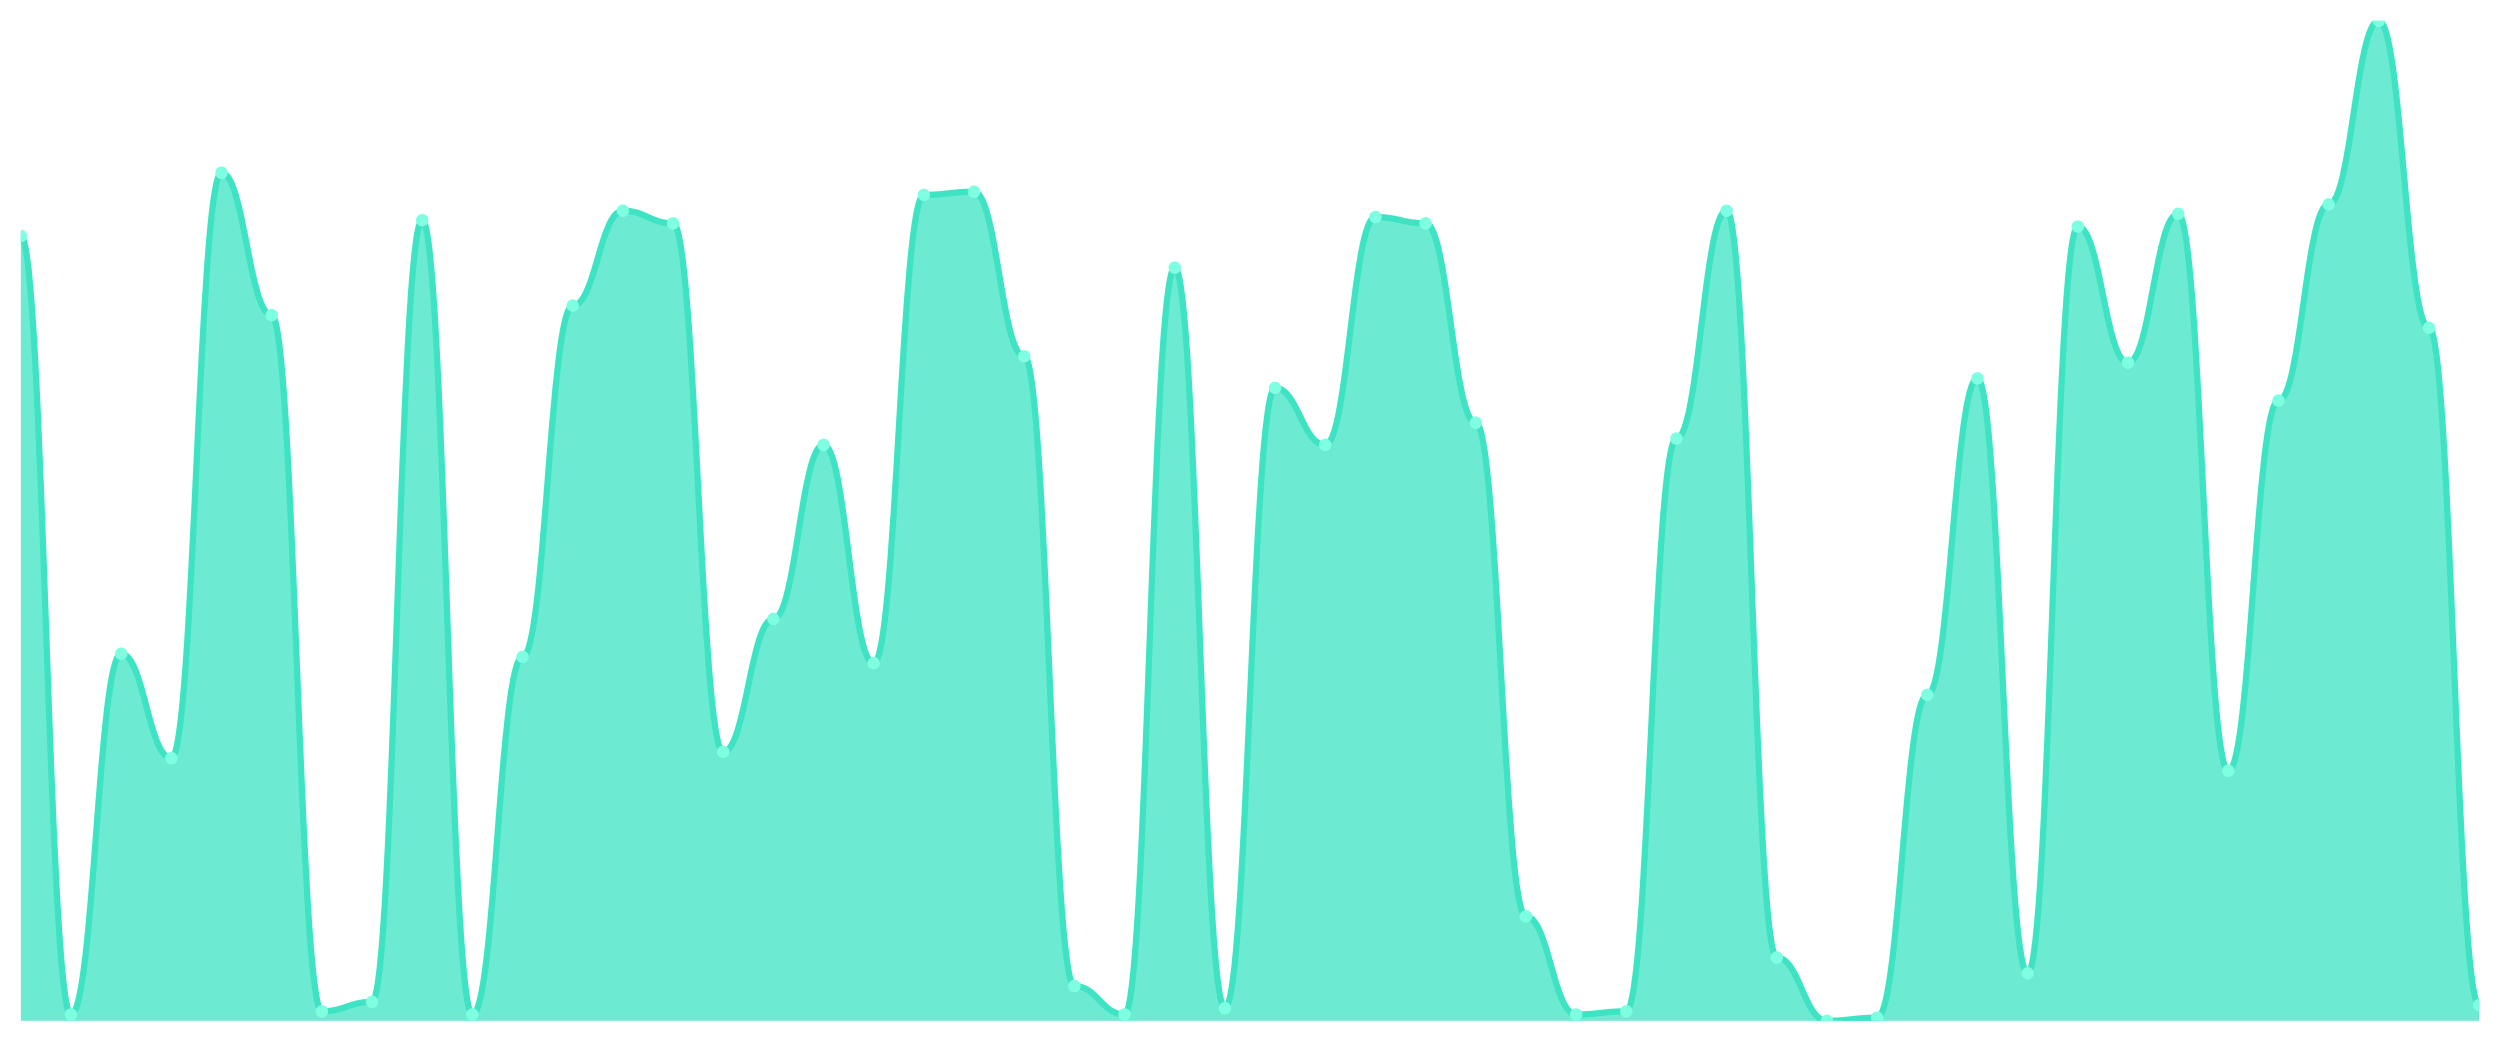
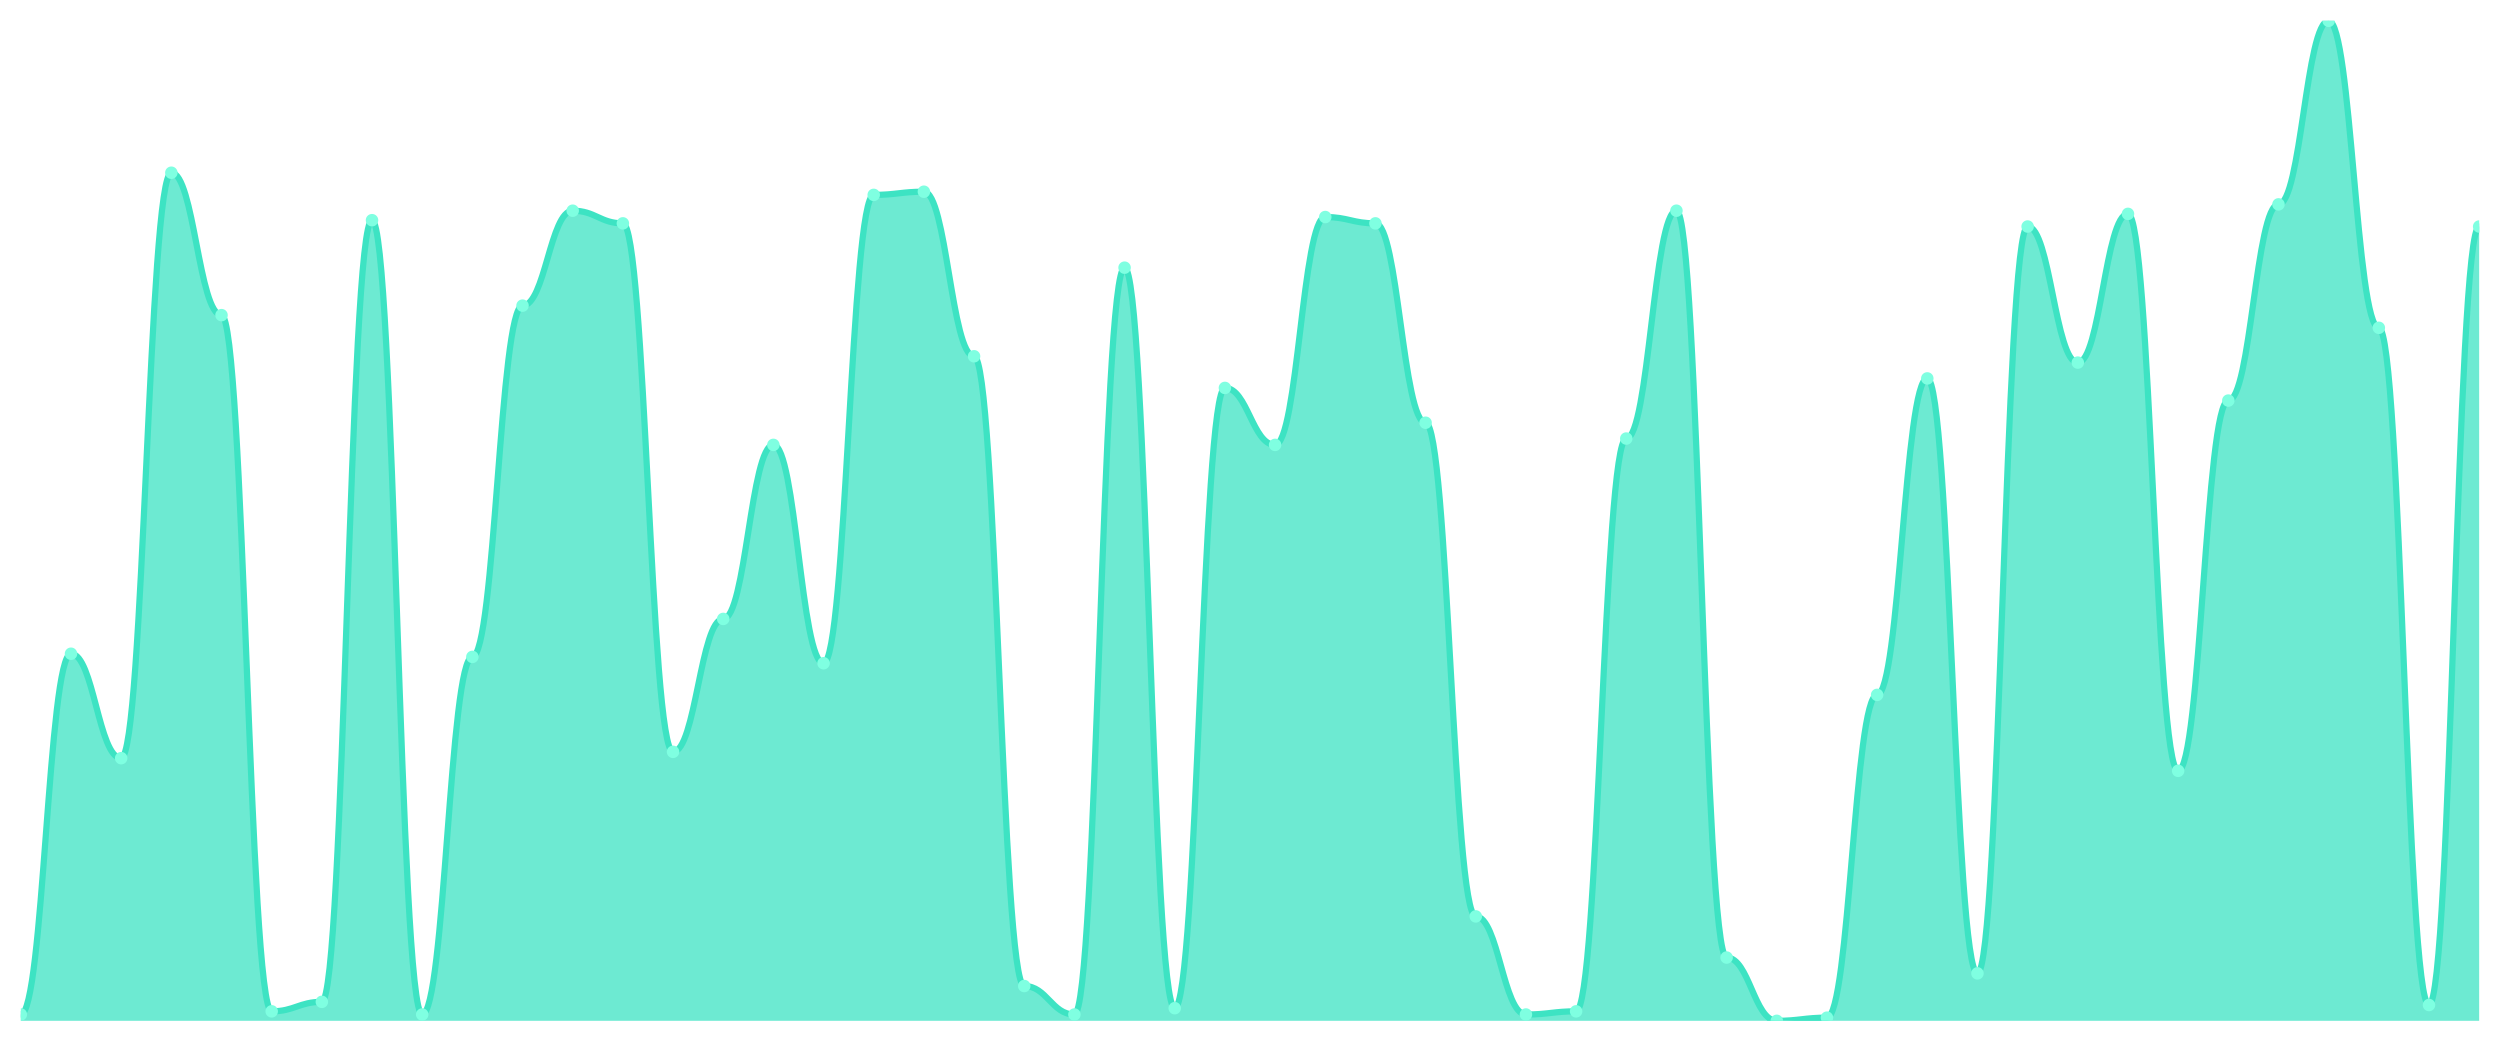
<svg xmlns="http://www.w3.org/2000/svg" viewBox="0 0 1200 500" width="1200" height="500">
  <defs>
    <clipPath id="c">
      <rect x="10" y="10" width="1180" height="480" />
    </clipPath>
  </defs>
  <rect width="1200" height="500" fill="none" />
  <g clip-path="url(#c)">
-     <path d="M 10,490 L 10,113.291 C 20.837,113.291 23.245,486.962 34.082,486.962 C 44.918,486.962 47.327,313.797 58.163,313.797 C 69,313.797 71.408,363.924 82.245,363.924 C 93.082,363.924 95.49,82.911 106.327,82.911 C 117.163,82.911 119.571,151.266 130.408,151.266 C 141.245,151.266 143.653,485.443 154.49,485.443 C 165.327,485.443 167.735,480.886 178.571,480.886 C 189.408,480.886 191.816,105.696 202.653,105.696 C 213.49,105.696 215.898,486.962 226.735,486.962 C 237.571,486.962 239.98,315.316 250.816,315.316 C 261.653,315.316 264.061,146.709 274.898,146.709 C 285.735,146.709 288.143,101.139 298.98,101.139 C 309.816,101.139 312.224,107.215 323.061,107.215 C 333.898,107.215 336.306,360.886 347.143,360.886 C 357.98,360.886 360.388,297.089 371.224,297.089 C 382.061,297.089 384.469,213.544 395.306,213.544 C 406.143,213.544 408.551,318.354 419.388,318.354 C 430.224,318.354 432.633,93.544 443.469,93.544 C 454.306,93.544 456.714,92.025 467.551,92.025 C 478.388,92.025 480.796,171.013 491.633,171.013 C 502.469,171.013 504.878,473.291 515.714,473.291 C 526.551,473.291 528.959,486.962 539.796,486.962 C 550.633,486.962 553.041,128.481 563.878,128.481 C 574.714,128.481 577.122,483.924 587.959,483.924 C 598.796,483.924 601.204,186.203 612.041,186.203 C 622.878,186.203 625.286,213.544 636.122,213.544 C 646.959,213.544 649.367,104.177 660.204,104.177 C 671.041,104.177 673.449,107.215 684.286,107.215 C 695.122,107.215 697.531,202.911 708.367,202.911 C 719.204,202.911 721.612,439.873 732.449,439.873 C 743.286,439.873 745.694,486.962 756.531,486.962 C 767.367,486.962 769.776,485.443 780.612,485.443 C 791.449,485.443 793.857,210.506 804.694,210.506 C 815.531,210.506 817.939,101.139 828.776,101.139 C 839.612,101.139 842.02,459.62 852.857,459.62 C 863.694,459.62 866.102,490 876.939,490 C 887.776,490 890.184,488.481 901.02,488.481 C 911.857,488.481 914.265,333.544 925.102,333.544 C 935.939,333.544 938.347,181.646 949.184,181.646 C 960.02,181.646 962.429,467.215 973.265,467.215 C 984.102,467.215 986.51,108.734 997.347,108.734 C 1008.184,108.734 1010.592,174.051 1021.429,174.051 C 1032.265,174.051 1034.673,102.658 1045.51,102.658 C 1056.347,102.658 1058.755,370 1069.592,370 C 1080.429,370 1082.837,192.278 1093.673,192.278 C 1104.51,192.278 1106.918,98.101 1117.755,98.101 C 1128.592,98.101 1131,10 1141.837,10 C 1152.673,10 1155.082,157.342 1165.918,157.342 C 1176.755,157.342 1179.163,482.405 1190,482.405 L 1190,490 Z" fill="rgba(61,227,195,0.75)" />
-     <path d="M 10,113.291 C 20.837,113.291 23.245,486.962 34.082,486.962 C 44.918,486.962 47.327,313.797 58.163,313.797 C 69,313.797 71.408,363.924 82.245,363.924 C 93.082,363.924 95.49,82.911 106.327,82.911 C 117.163,82.911 119.571,151.266 130.408,151.266 C 141.245,151.266 143.653,485.443 154.49,485.443 C 165.327,485.443 167.735,480.886 178.571,480.886 C 189.408,480.886 191.816,105.696 202.653,105.696 C 213.49,105.696 215.898,486.962 226.735,486.962 C 237.571,486.962 239.98,315.316 250.816,315.316 C 261.653,315.316 264.061,146.709 274.898,146.709 C 285.735,146.709 288.143,101.139 298.98,101.139 C 309.816,101.139 312.224,107.215 323.061,107.215 C 333.898,107.215 336.306,360.886 347.143,360.886 C 357.98,360.886 360.388,297.089 371.224,297.089 C 382.061,297.089 384.469,213.544 395.306,213.544 C 406.143,213.544 408.551,318.354 419.388,318.354 C 430.224,318.354 432.633,93.544 443.469,93.544 C 454.306,93.544 456.714,92.025 467.551,92.025 C 478.388,92.025 480.796,171.013 491.633,171.013 C 502.469,171.013 504.878,473.291 515.714,473.291 C 526.551,473.291 528.959,486.962 539.796,486.962 C 550.633,486.962 553.041,128.481 563.878,128.481 C 574.714,128.481 577.122,483.924 587.959,483.924 C 598.796,483.924 601.204,186.203 612.041,186.203 C 622.878,186.203 625.286,213.544 636.122,213.544 C 646.959,213.544 649.367,104.177 660.204,104.177 C 671.041,104.177 673.449,107.215 684.286,107.215 C 695.122,107.215 697.531,202.911 708.367,202.911 C 719.204,202.911 721.612,439.873 732.449,439.873 C 743.286,439.873 745.694,486.962 756.531,486.962 C 767.367,486.962 769.776,485.443 780.612,485.443 C 791.449,485.443 793.857,210.506 804.694,210.506 C 815.531,210.506 817.939,101.139 828.776,101.139 C 839.612,101.139 842.02,459.62 852.857,459.62 C 863.694,459.62 866.102,490 876.939,490 C 887.776,490 890.184,488.481 901.02,488.481 C 911.857,488.481 914.265,333.544 925.102,333.544 C 935.939,333.544 938.347,181.646 949.184,181.646 C 960.02,181.646 962.429,467.215 973.265,467.215 C 984.102,467.215 986.51,108.734 997.347,108.734 C 1008.184,108.734 1010.592,174.051 1021.429,174.051 C 1032.265,174.051 1034.673,102.658 1045.51,102.658 C 1056.347,102.658 1058.755,370 1069.592,370 C 1080.429,370 1082.837,192.278 1093.673,192.278 C 1104.51,192.278 1106.918,98.101 1117.755,98.101 C 1128.592,98.101 1131,10 1141.837,10 C 1152.673,10 1155.082,157.342 1165.918,157.342 C 1176.755,157.342 1179.163,482.405 1190,482.405" fill="none" stroke="#3de3c3" stroke-width="3" stroke-linecap="round" stroke-linejoin="round" />
-     <circle cx="10" cy="113.291" r="3" fill="#7fffe1" />
-     <circle cx="34.082" cy="486.962" r="3" fill="#7fffe1" />
-     <circle cx="58.163" cy="313.797" r="3" fill="#7fffe1" />
-     <circle cx="82.245" cy="363.924" r="3" fill="#7fffe1" />
-     <circle cx="106.327" cy="82.911" r="3" fill="#7fffe1" />
-     <circle cx="130.408" cy="151.266" r="3" fill="#7fffe1" />
-     <circle cx="154.49" cy="485.443" r="3" fill="#7fffe1" />
-     <circle cx="178.571" cy="480.886" r="3" fill="#7fffe1" />
-     <circle cx="202.653" cy="105.696" r="3" fill="#7fffe1" />
-     <circle cx="226.735" cy="486.962" r="3" fill="#7fffe1" />
-     <circle cx="250.816" cy="315.316" r="3" fill="#7fffe1" />
-     <circle cx="274.898" cy="146.709" r="3" fill="#7fffe1" />
-     <circle cx="298.98" cy="101.139" r="3" fill="#7fffe1" />
-     <circle cx="323.061" cy="107.215" r="3" fill="#7fffe1" />
-     <circle cx="347.143" cy="360.886" r="3" fill="#7fffe1" />
-     <circle cx="371.224" cy="297.089" r="3" fill="#7fffe1" />
-     <circle cx="395.306" cy="213.544" r="3" fill="#7fffe1" />
-     <circle cx="419.388" cy="318.354" r="3" fill="#7fffe1" />
-     <circle cx="443.469" cy="93.544" r="3" fill="#7fffe1" />
-     <circle cx="467.551" cy="92.025" r="3" fill="#7fffe1" />
-     <circle cx="491.633" cy="171.013" r="3" fill="#7fffe1" />
-     <circle cx="515.714" cy="473.291" r="3" fill="#7fffe1" />
-     <circle cx="539.796" cy="486.962" r="3" fill="#7fffe1" />
-     <circle cx="563.878" cy="128.481" r="3" fill="#7fffe1" />
-     <circle cx="587.959" cy="483.924" r="3" fill="#7fffe1" />
-     <circle cx="612.041" cy="186.203" r="3" fill="#7fffe1" />
-     <circle cx="636.122" cy="213.544" r="3" fill="#7fffe1" />
-     <circle cx="660.204" cy="104.177" r="3" fill="#7fffe1" />
-     <circle cx="684.286" cy="107.215" r="3" fill="#7fffe1" />
-     <circle cx="708.367" cy="202.911" r="3" fill="#7fffe1" />
-     <circle cx="732.449" cy="439.873" r="3" fill="#7fffe1" />
-     <circle cx="756.531" cy="486.962" r="3" fill="#7fffe1" />
-     <circle cx="780.612" cy="485.443" r="3" fill="#7fffe1" />
-     <circle cx="804.694" cy="210.506" r="3" fill="#7fffe1" />
-     <circle cx="828.776" cy="101.139" r="3" fill="#7fffe1" />
-     <circle cx="852.857" cy="459.62" r="3" fill="#7fffe1" />
-     <circle cx="876.939" cy="490" r="3" fill="#7fffe1" />
-     <circle cx="901.02" cy="488.481" r="3" fill="#7fffe1" />
-     <circle cx="925.102" cy="333.544" r="3" fill="#7fffe1" />
-     <circle cx="949.184" cy="181.646" r="3" fill="#7fffe1" />
-     <circle cx="973.265" cy="467.215" r="3" fill="#7fffe1" />
-     <circle cx="997.347" cy="108.734" r="3" fill="#7fffe1" />
-     <circle cx="1021.429" cy="174.051" r="3" fill="#7fffe1" />
-     <circle cx="1045.51" cy="102.658" r="3" fill="#7fffe1" />
-     <circle cx="1069.592" cy="370" r="3" fill="#7fffe1" />
-     <circle cx="1093.673" cy="192.278" r="3" fill="#7fffe1" />
-     <circle cx="1117.755" cy="98.101" r="3" fill="#7fffe1" />
-     <circle cx="1141.837" cy="10" r="3" fill="#7fffe1" />
-     <circle cx="1165.918" cy="157.342" r="3" fill="#7fffe1" />
-     <circle cx="1190" cy="482.405" r="3" fill="#7fffe1" />
+     <path d="M 10,490 L 10,486.962 C 20.837,486.962 23.245,313.797 34.082,313.797 C 44.918,313.797 47.327,363.924 58.163,363.924 C 69,363.924 71.408,82.911 82.245,82.911 C 93.082,82.911 95.49,151.266 106.327,151.266 C 117.163,151.266 119.571,485.443 130.408,485.443 C 141.245,485.443 143.653,480.886 154.49,480.886 C 165.327,480.886 167.735,105.696 178.571,105.696 C 189.408,105.696 191.816,486.962 202.653,486.962 C 213.49,486.962 215.898,315.316 226.735,315.316 C 237.571,315.316 239.98,146.709 250.816,146.709 C 261.653,146.709 264.061,101.139 274.898,101.139 C 285.735,101.139 288.143,107.215 298.98,107.215 C 309.816,107.215 312.224,360.886 323.061,360.886 C 333.898,360.886 336.306,297.089 347.143,297.089 C 357.98,297.089 360.388,213.544 371.224,213.544 C 382.061,213.544 384.469,318.354 395.306,318.354 C 406.143,318.354 408.551,93.544 419.388,93.544 C 430.224,93.544 432.633,92.025 443.469,92.025 C 454.306,92.025 456.714,171.013 467.551,171.013 C 478.388,171.013 480.796,473.291 491.633,473.291 C 502.469,473.291 504.878,486.962 515.714,486.962 C 526.551,486.962 528.959,128.481 539.796,128.481 C 550.633,128.481 553.041,483.924 563.878,483.924 C 574.714,483.924 577.122,186.203 587.959,186.203 C 598.796,186.203 601.204,213.544 612.041,213.544 C 622.878,213.544 625.286,104.177 636.122,104.177 C 646.959,104.177 649.367,107.215 660.204,107.215 C 671.041,107.215 673.449,202.911 684.286,202.911 C 695.122,202.911 697.531,439.873 708.367,439.873 C 719.204,439.873 721.612,486.962 732.449,486.962 C 743.286,486.962 745.694,485.443 756.531,485.443 C 767.367,485.443 769.776,210.506 780.612,210.506 C 791.449,210.506 793.857,101.139 804.694,101.139 C 815.531,101.139 817.939,459.62 828.776,459.62 C 839.612,459.62 842.02,490 852.857,490 C 863.694,490 866.102,488.481 876.939,488.481 C 887.776,488.481 890.184,333.544 901.02,333.544 C 911.857,333.544 914.265,181.646 925.102,181.646 C 935.939,181.646 938.347,467.215 949.184,467.215 C 960.02,467.215 962.429,108.734 973.265,108.734 C 984.102,108.734 986.51,174.051 997.347,174.051 C 1008.184,174.051 1010.592,102.658 1021.429,102.658 C 1032.265,102.658 1034.673,370 1045.51,370 C 1056.347,370 1058.755,192.278 1069.592,192.278 C 1080.429,192.278 1082.837,98.101 1093.673,98.101 C 1104.51,98.101 1106.918,10 1117.755,10 C 1128.592,10 1131,157.342 1141.837,157.342 C 1152.673,157.342 1155.082,482.405 1165.918,482.405 C 1176.755,482.405 1179.163,108.734 1190,108.734 L 1190,490 Z" fill="rgba(61,227,195,0.75)" />
+     <path d="M 10,486.962 C 20.837,486.962 23.245,313.797 34.082,313.797 C 44.918,313.797 47.327,363.924 58.163,363.924 C 69,363.924 71.408,82.911 82.245,82.911 C 93.082,82.911 95.49,151.266 106.327,151.266 C 117.163,151.266 119.571,485.443 130.408,485.443 C 141.245,485.443 143.653,480.886 154.49,480.886 C 165.327,480.886 167.735,105.696 178.571,105.696 C 189.408,105.696 191.816,486.962 202.653,486.962 C 213.49,486.962 215.898,315.316 226.735,315.316 C 237.571,315.316 239.98,146.709 250.816,146.709 C 261.653,146.709 264.061,101.139 274.898,101.139 C 285.735,101.139 288.143,107.215 298.98,107.215 C 309.816,107.215 312.224,360.886 323.061,360.886 C 333.898,360.886 336.306,297.089 347.143,297.089 C 357.98,297.089 360.388,213.544 371.224,213.544 C 382.061,213.544 384.469,318.354 395.306,318.354 C 406.143,318.354 408.551,93.544 419.388,93.544 C 430.224,93.544 432.633,92.025 443.469,92.025 C 454.306,92.025 456.714,171.013 467.551,171.013 C 478.388,171.013 480.796,473.291 491.633,473.291 C 502.469,473.291 504.878,486.962 515.714,486.962 C 526.551,486.962 528.959,128.481 539.796,128.481 C 550.633,128.481 553.041,483.924 563.878,483.924 C 574.714,483.924 577.122,186.203 587.959,186.203 C 598.796,186.203 601.204,213.544 612.041,213.544 C 622.878,213.544 625.286,104.177 636.122,104.177 C 646.959,104.177 649.367,107.215 660.204,107.215 C 671.041,107.215 673.449,202.911 684.286,202.911 C 695.122,202.911 697.531,439.873 708.367,439.873 C 719.204,439.873 721.612,486.962 732.449,486.962 C 743.286,486.962 745.694,485.443 756.531,485.443 C 767.367,485.443 769.776,210.506 780.612,210.506 C 791.449,210.506 793.857,101.139 804.694,101.139 C 815.531,101.139 817.939,459.62 828.776,459.62 C 839.612,459.62 842.02,490 852.857,490 C 863.694,490 866.102,488.481 876.939,488.481 C 887.776,488.481 890.184,333.544 901.02,333.544 C 911.857,333.544 914.265,181.646 925.102,181.646 C 935.939,181.646 938.347,467.215 949.184,467.215 C 960.02,467.215 962.429,108.734 973.265,108.734 C 984.102,108.734 986.51,174.051 997.347,174.051 C 1008.184,174.051 1010.592,102.658 1021.429,102.658 C 1032.265,102.658 1034.673,370 1045.51,370 C 1056.347,370 1058.755,192.278 1069.592,192.278 C 1080.429,192.278 1082.837,98.101 1093.673,98.101 C 1104.51,98.101 1106.918,10 1117.755,10 C 1128.592,10 1131,157.342 1141.837,157.342 C 1152.673,157.342 1155.082,482.405 1165.918,482.405 C 1176.755,482.405 1179.163,108.734 1190,108.734" fill="none" stroke="#3de3c3" stroke-width="3" stroke-linecap="round" stroke-linejoin="round" />
+     <circle cx="10" cy="486.962" r="3" fill="#7fffe1" />
+     <circle cx="34.082" cy="313.797" r="3" fill="#7fffe1" />
+     <circle cx="58.163" cy="363.924" r="3" fill="#7fffe1" />
+     <circle cx="82.245" cy="82.911" r="3" fill="#7fffe1" />
+     <circle cx="106.327" cy="151.266" r="3" fill="#7fffe1" />
+     <circle cx="130.408" cy="485.443" r="3" fill="#7fffe1" />
+     <circle cx="154.49" cy="480.886" r="3" fill="#7fffe1" />
+     <circle cx="178.571" cy="105.696" r="3" fill="#7fffe1" />
+     <circle cx="202.653" cy="486.962" r="3" fill="#7fffe1" />
+     <circle cx="226.735" cy="315.316" r="3" fill="#7fffe1" />
+     <circle cx="250.816" cy="146.709" r="3" fill="#7fffe1" />
+     <circle cx="274.898" cy="101.139" r="3" fill="#7fffe1" />
+     <circle cx="298.98" cy="107.215" r="3" fill="#7fffe1" />
+     <circle cx="323.061" cy="360.886" r="3" fill="#7fffe1" />
+     <circle cx="347.143" cy="297.089" r="3" fill="#7fffe1" />
+     <circle cx="371.224" cy="213.544" r="3" fill="#7fffe1" />
+     <circle cx="395.306" cy="318.354" r="3" fill="#7fffe1" />
+     <circle cx="419.388" cy="93.544" r="3" fill="#7fffe1" />
+     <circle cx="443.469" cy="92.025" r="3" fill="#7fffe1" />
+     <circle cx="467.551" cy="171.013" r="3" fill="#7fffe1" />
+     <circle cx="491.633" cy="473.291" r="3" fill="#7fffe1" />
+     <circle cx="515.714" cy="486.962" r="3" fill="#7fffe1" />
+     <circle cx="539.796" cy="128.481" r="3" fill="#7fffe1" />
+     <circle cx="563.878" cy="483.924" r="3" fill="#7fffe1" />
+     <circle cx="587.959" cy="186.203" r="3" fill="#7fffe1" />
+     <circle cx="612.041" cy="213.544" r="3" fill="#7fffe1" />
+     <circle cx="636.122" cy="104.177" r="3" fill="#7fffe1" />
+     <circle cx="660.204" cy="107.215" r="3" fill="#7fffe1" />
+     <circle cx="684.286" cy="202.911" r="3" fill="#7fffe1" />
+     <circle cx="708.367" cy="439.873" r="3" fill="#7fffe1" />
+     <circle cx="732.449" cy="486.962" r="3" fill="#7fffe1" />
+     <circle cx="756.531" cy="485.443" r="3" fill="#7fffe1" />
+     <circle cx="780.612" cy="210.506" r="3" fill="#7fffe1" />
+     <circle cx="804.694" cy="101.139" r="3" fill="#7fffe1" />
+     <circle cx="828.776" cy="459.62" r="3" fill="#7fffe1" />
+     <circle cx="852.857" cy="490" r="3" fill="#7fffe1" />
+     <circle cx="876.939" cy="488.481" r="3" fill="#7fffe1" />
+     <circle cx="901.02" cy="333.544" r="3" fill="#7fffe1" />
+     <circle cx="925.102" cy="181.646" r="3" fill="#7fffe1" />
+     <circle cx="949.184" cy="467.215" r="3" fill="#7fffe1" />
+     <circle cx="973.265" cy="108.734" r="3" fill="#7fffe1" />
+     <circle cx="997.347" cy="174.051" r="3" fill="#7fffe1" />
+     <circle cx="1021.429" cy="102.658" r="3" fill="#7fffe1" />
+     <circle cx="1045.51" cy="370" r="3" fill="#7fffe1" />
+     <circle cx="1069.592" cy="192.278" r="3" fill="#7fffe1" />
+     <circle cx="1093.673" cy="98.101" r="3" fill="#7fffe1" />
+     <circle cx="1117.755" cy="10" r="3" fill="#7fffe1" />
+     <circle cx="1141.837" cy="157.342" r="3" fill="#7fffe1" />
+     <circle cx="1165.918" cy="482.405" r="3" fill="#7fffe1" />
+     <circle cx="1190" cy="108.734" r="3" fill="#7fffe1" />
  </g>
</svg>
